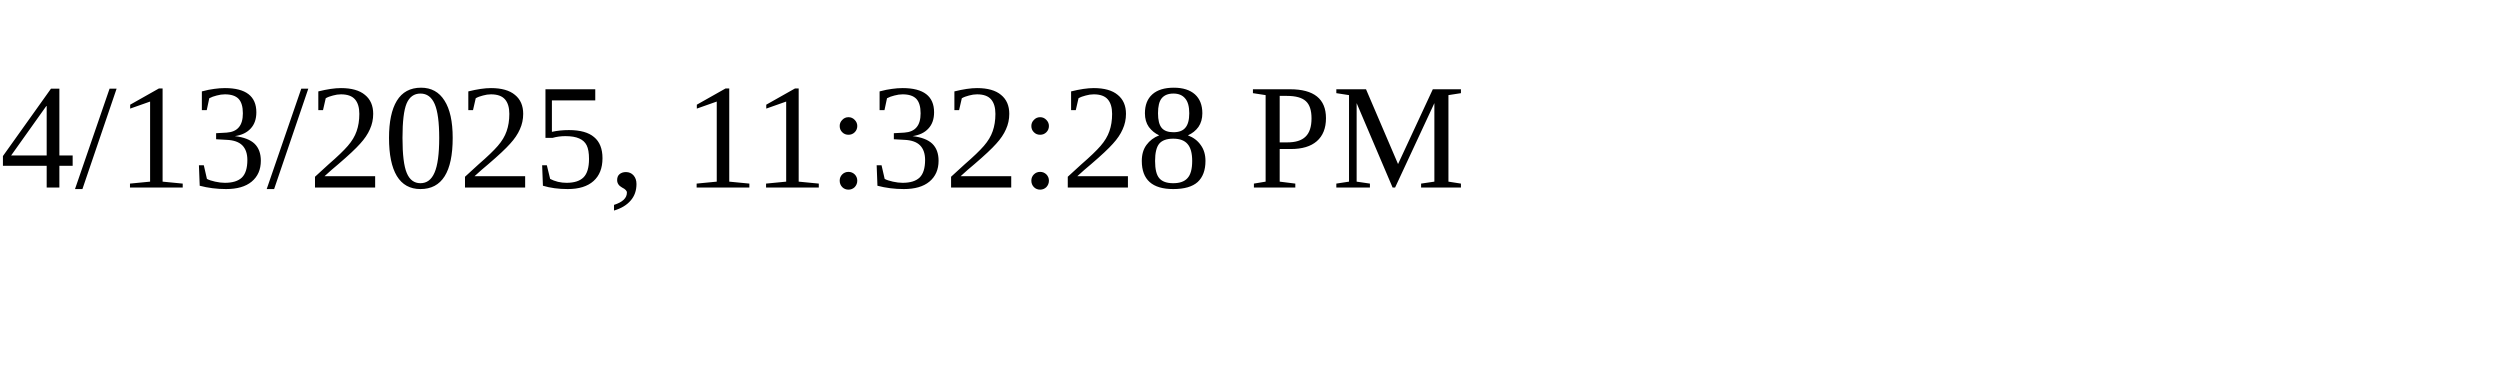
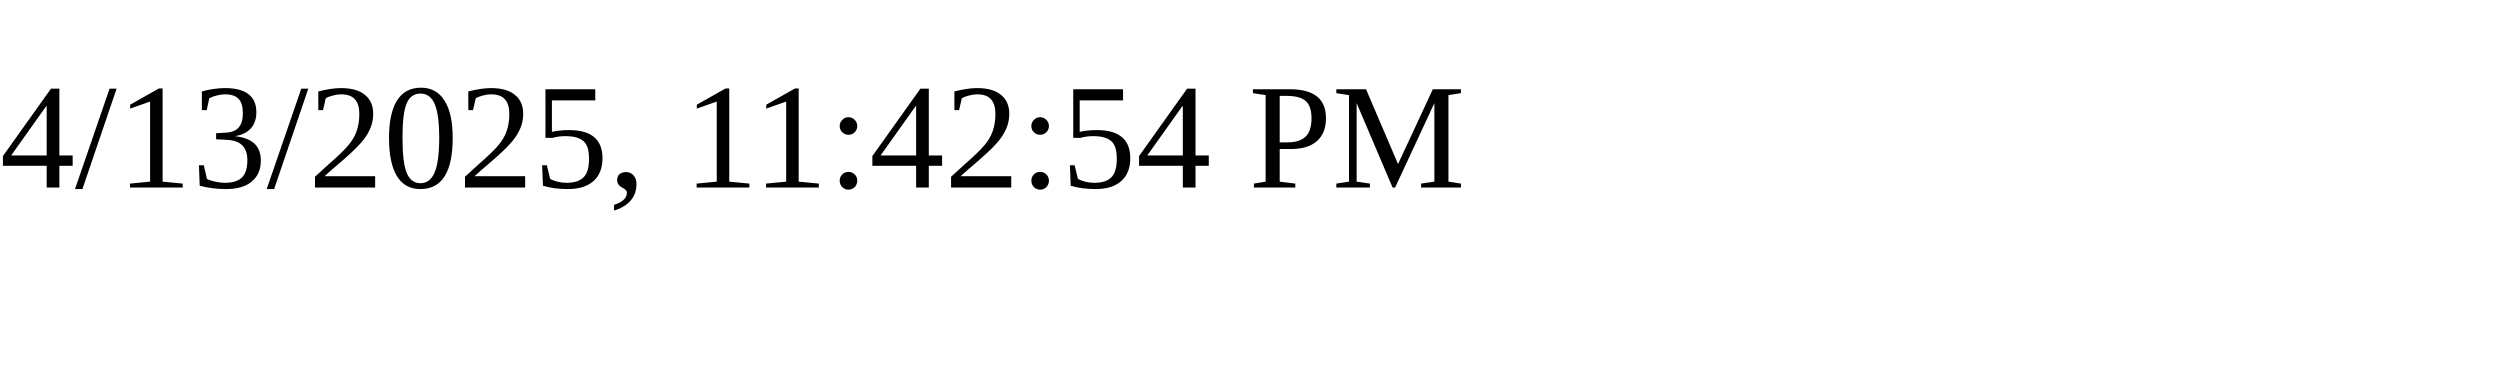
<svg xmlns="http://www.w3.org/2000/svg" height="30" width="200">
-   <text x="0" y="15">4/13/2025, 11:32:28 PM</text>
+   <text x="0" y="15">4/13/2025, 11:42:54 PM</text>
</svg>
